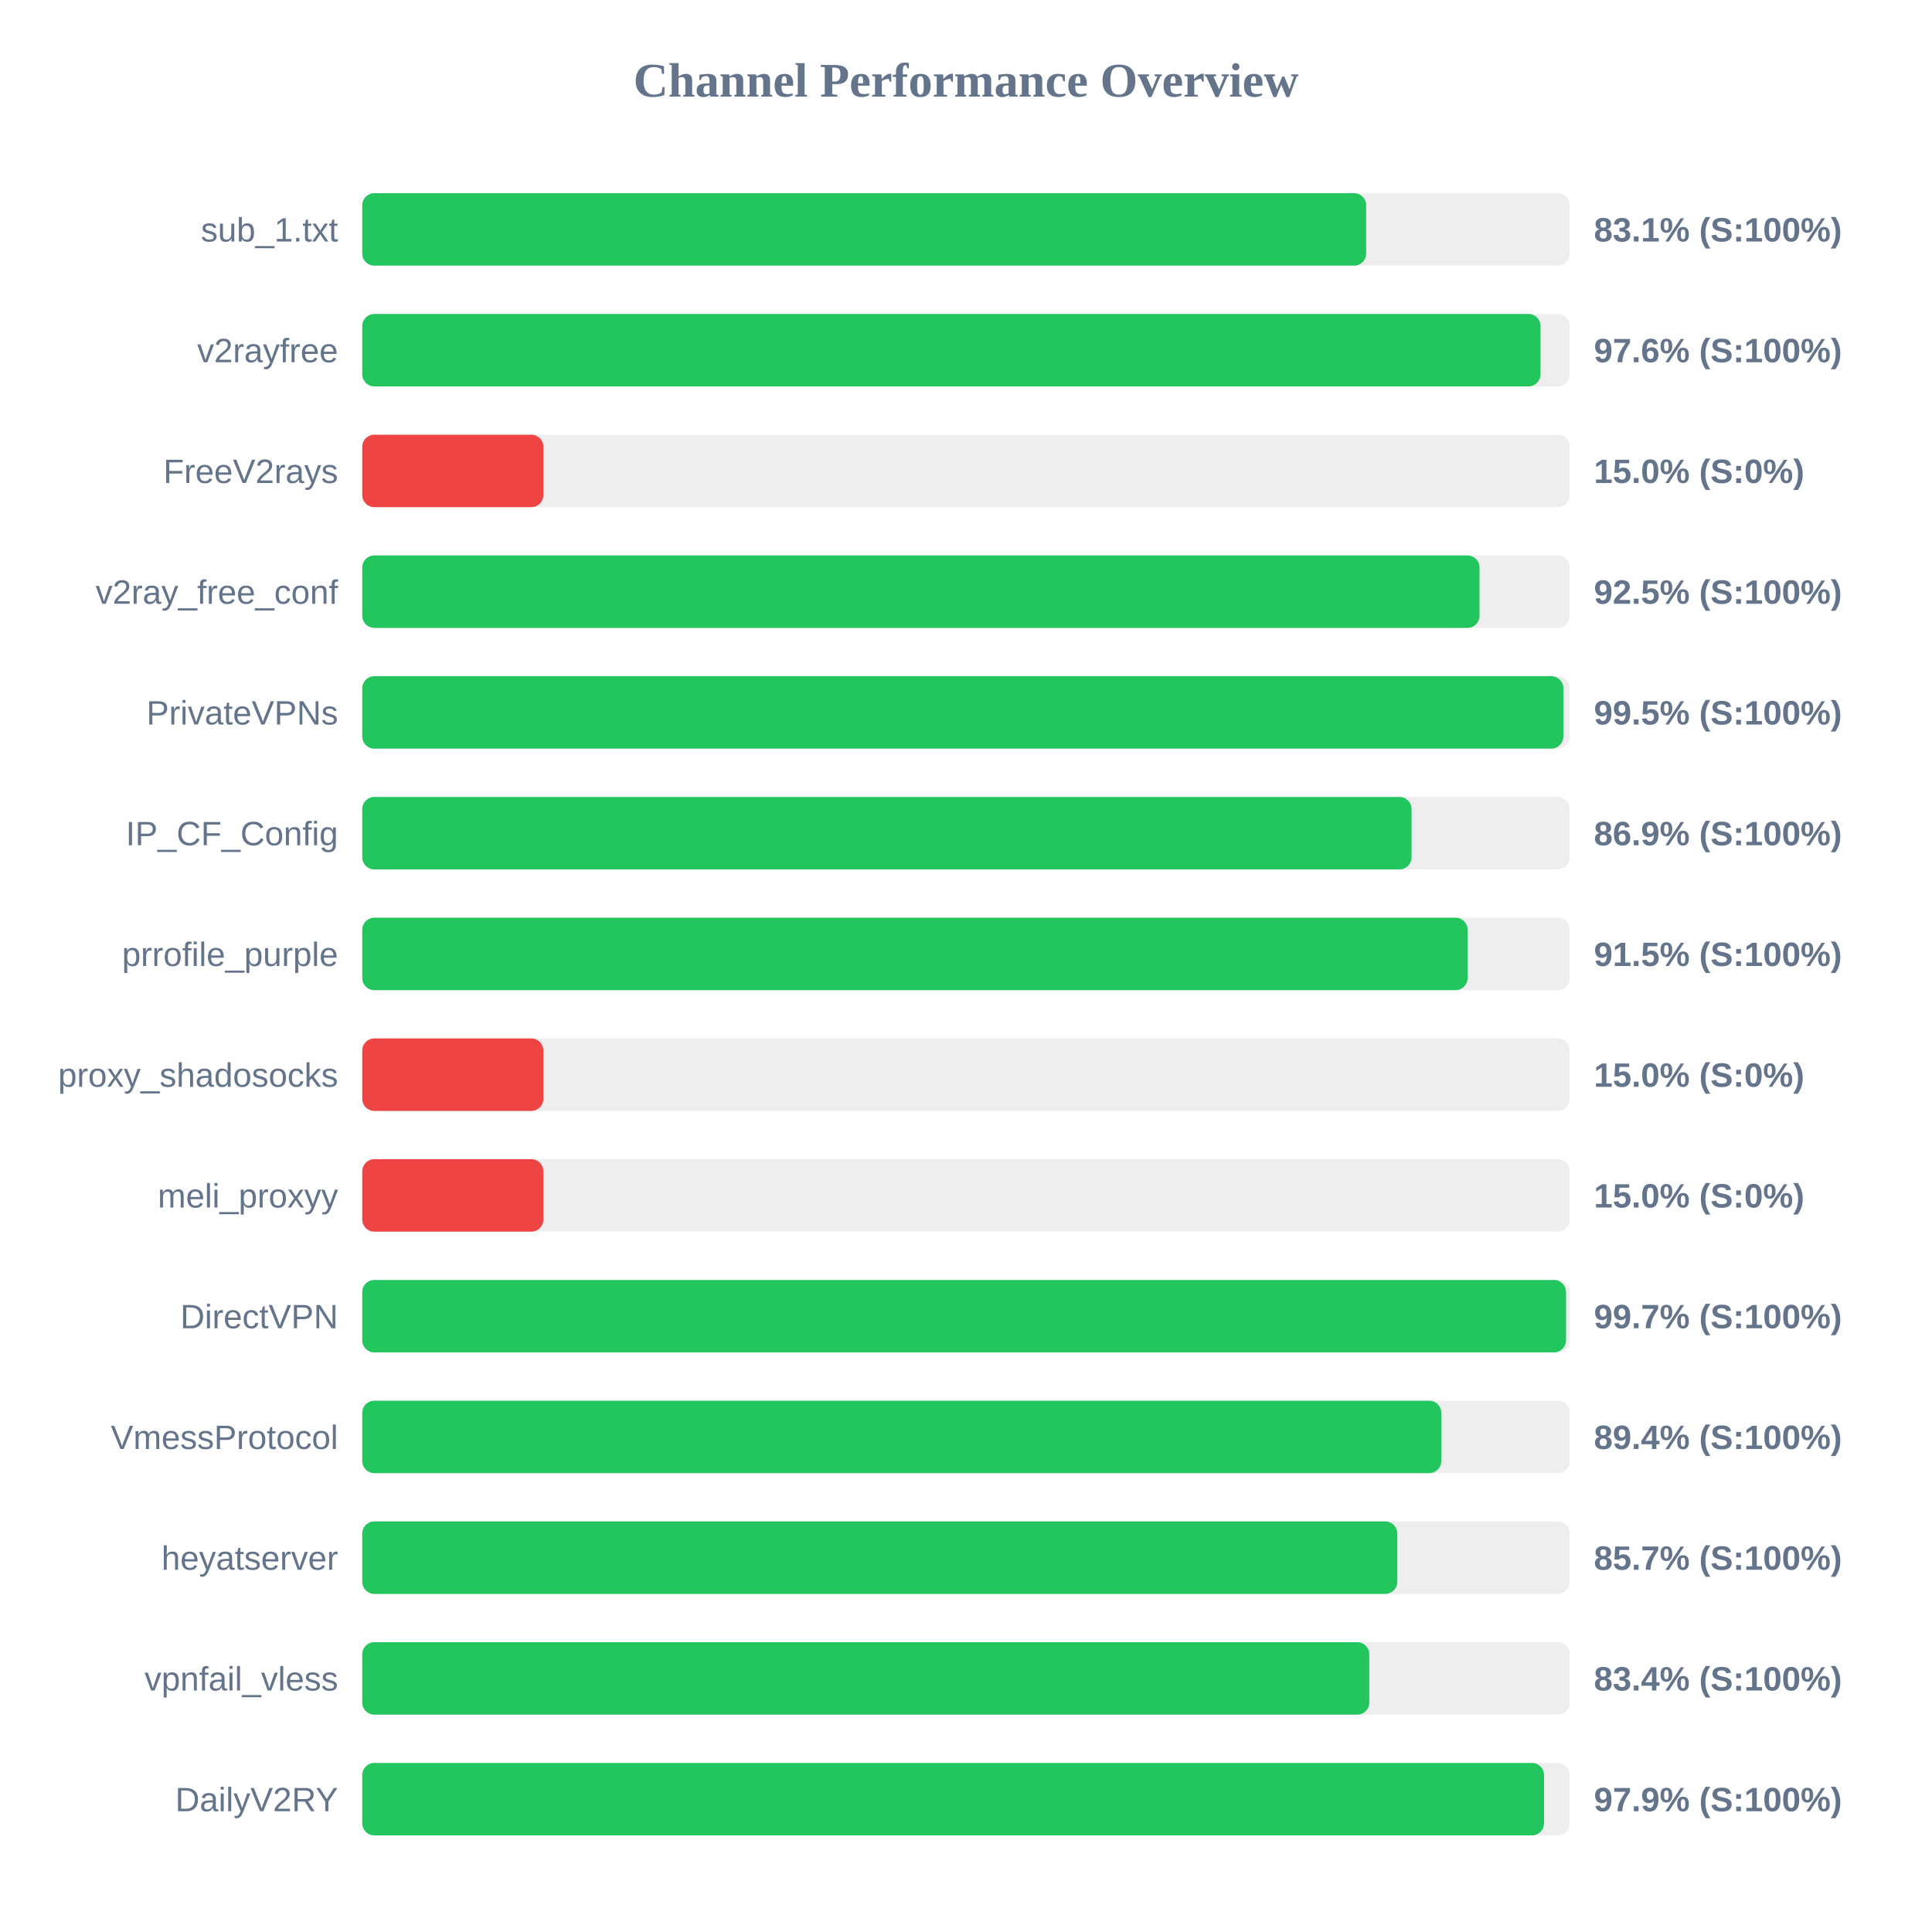
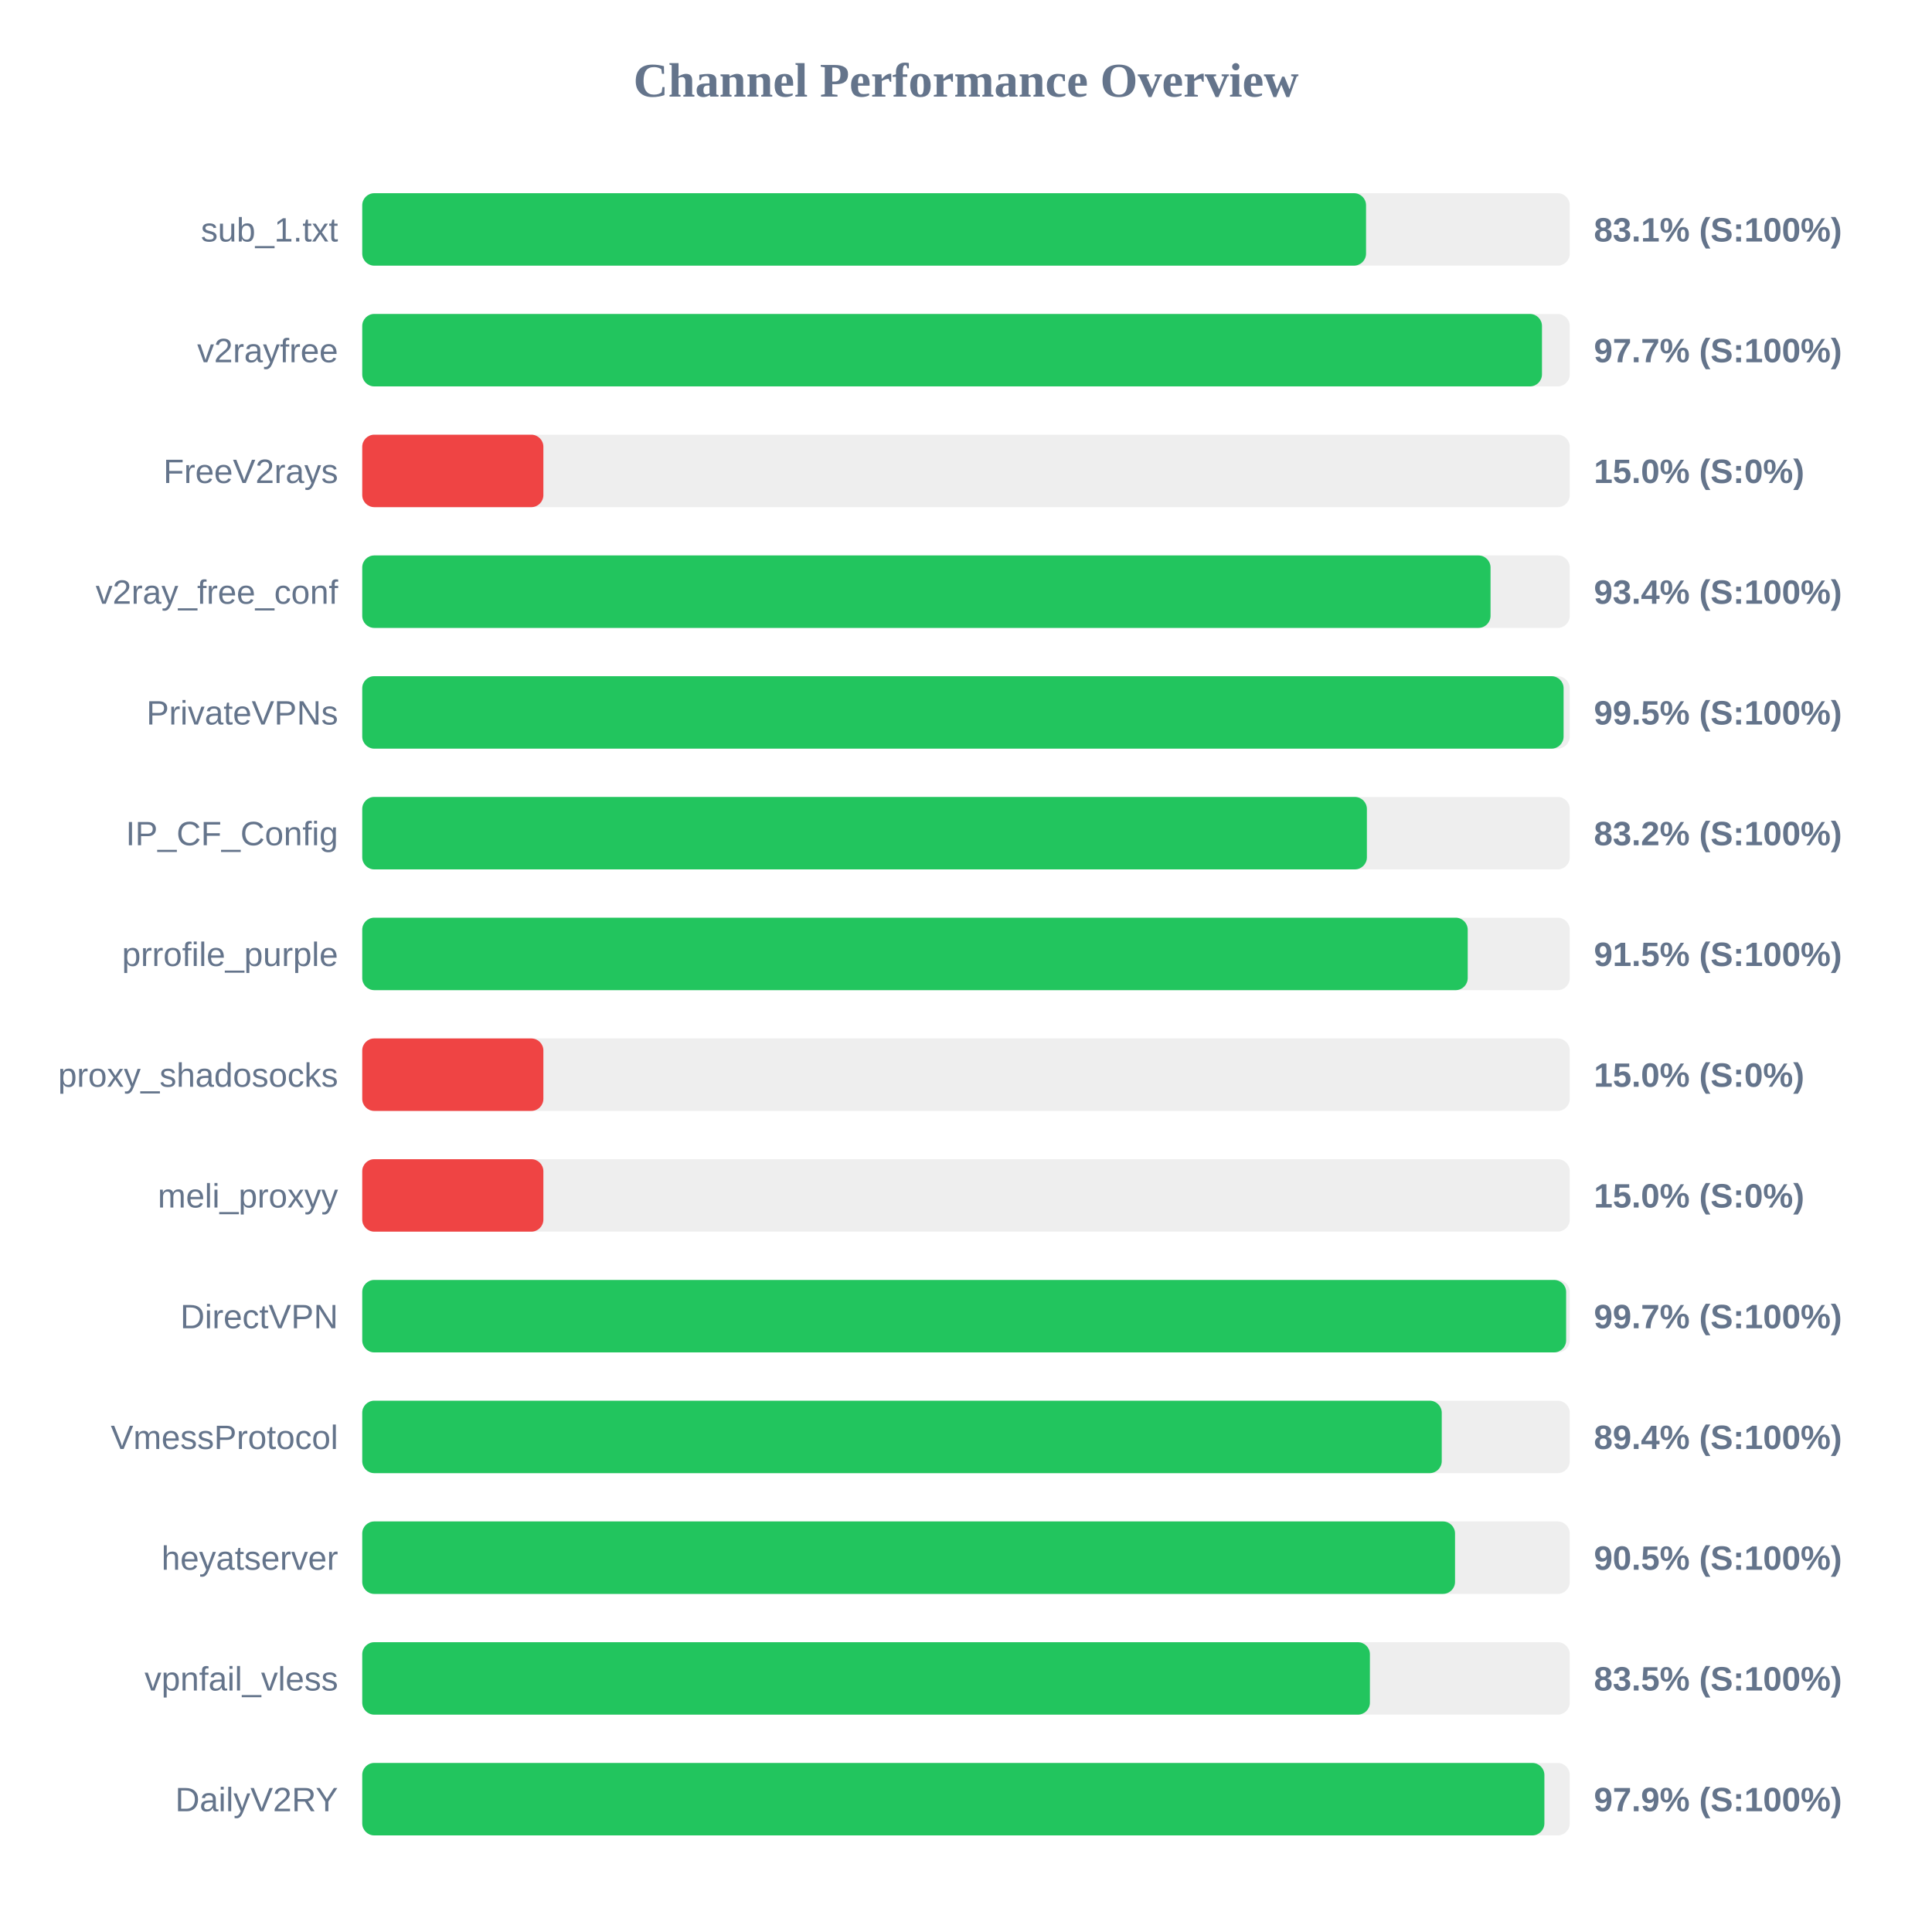
<svg xmlns="http://www.w3.org/2000/svg" width="800" height="800" version="1.1">
  <style>
        .row { font: 14px Arial; fill: #64748b; }
        .score { font: bold 14px Arial; fill: #64748b; }
    </style>
  <text x="400" y="40" text-anchor="middle" font-size="20px" font-weight="bold" fill="#64748b">Channel Performance Overview</text>
  <rect x="150" y="80" width="500" height="30" fill="#eee" rx="5" />
-   <rect x="150" y="80" width="415.7" height="30" fill="#22c55e" rx="5" />
+   <rect x="150" y="80" width="415.65" height="30" fill="#22c55e" rx="5" />
  <text x="140" y="100" text-anchor="end" class="row">sub_1.txt</text>
  <text x="660" y="100" text-anchor="start" class="score">83.1% (S:100%)</text>
  <rect x="150" y="130" width="500" height="30" fill="#eee" rx="5" />
-   <rect x="150" y="130" width="487.9" height="30" fill="#22c55e" rx="5" />
+   <rect x="150" y="130" width="488.5" height="30" fill="#22c55e" rx="5" />
  <text x="140" y="150" text-anchor="end" class="row">v2rayfree</text>
-   <text x="660" y="150" text-anchor="start" class="score">97.6% (S:100%)</text>
+   <text x="660" y="150" text-anchor="start" class="score">97.7% (S:100%)</text>
  <rect x="150" y="180" width="500" height="30" fill="#eee" rx="5" />
  <rect x="150" y="180" width="75.0" height="30" fill="#ef4444" rx="5" />
  <text x="140" y="200" text-anchor="end" class="row">FreeV2rays</text>
  <text x="660" y="200" text-anchor="start" class="score">15.0% (S:0%)</text>
  <rect x="150" y="230" width="500" height="30" fill="#eee" rx="5" />
-   <rect x="150" y="230" width="462.65" height="30" fill="#22c55e" rx="5" />
+   <rect x="150" y="230" width="467.2" height="30" fill="#22c55e" rx="5" />
  <text x="140" y="250" text-anchor="end" class="row">v2ray_free_conf</text>
-   <text x="660" y="250" text-anchor="start" class="score">92.5% (S:100%)</text>
+   <text x="660" y="250" text-anchor="start" class="score">93.4% (S:100%)</text>
  <rect x="150" y="280" width="500" height="30" fill="#eee" rx="5" />
-   <rect x="150" y="280" width="497.35" height="30" fill="#22c55e" rx="5" />
+   <rect x="150" y="280" width="497.45" height="30" fill="#22c55e" rx="5" />
  <text x="140" y="300" text-anchor="end" class="row">PrivateVPNs</text>
  <text x="660" y="300" text-anchor="start" class="score">99.5% (S:100%)</text>
  <rect x="150" y="330" width="500" height="30" fill="#eee" rx="5" />
-   <rect x="150" y="330" width="434.5" height="30" fill="#22c55e" rx="5" />
+   <rect x="150" y="330" width="416.0" height="30" fill="#22c55e" rx="5" />
  <text x="140" y="350" text-anchor="end" class="row">IP_CF_Config</text>
-   <text x="660" y="350" text-anchor="start" class="score">86.9% (S:100%)</text>
+   <text x="660" y="350" text-anchor="start" class="score">83.2% (S:100%)</text>
  <rect x="150" y="380" width="500" height="30" fill="#eee" rx="5" />
-   <rect x="150" y="380" width="457.7" height="30" fill="#22c55e" rx="5" />
+   <rect x="150" y="380" width="457.75" height="30" fill="#22c55e" rx="5" />
  <text x="140" y="400" text-anchor="end" class="row">prrofile_purple</text>
  <text x="660" y="400" text-anchor="start" class="score">91.5% (S:100%)</text>
  <rect x="150" y="430" width="500" height="30" fill="#eee" rx="5" />
  <rect x="150" y="430" width="75.0" height="30" fill="#ef4444" rx="5" />
  <text x="140" y="450" text-anchor="end" class="row">proxy_shadosocks</text>
  <text x="660" y="450" text-anchor="start" class="score">15.0% (S:0%)</text>
  <rect x="150" y="480" width="500" height="30" fill="#eee" rx="5" />
  <rect x="150" y="480" width="75.0" height="30" fill="#ef4444" rx="5" />
  <text x="140" y="500" text-anchor="end" class="row">meli_proxyy</text>
  <text x="660" y="500" text-anchor="start" class="score">15.0% (S:0%)</text>
  <rect x="150" y="530" width="500" height="30" fill="#eee" rx="5" />
-   <rect x="150" y="530" width="498.45" height="30" fill="#22c55e" rx="5" />
+   <rect x="150" y="530" width="498.5" height="30" fill="#22c55e" rx="5" />
  <text x="140" y="550" text-anchor="end" class="row">DirectVPN</text>
  <text x="660" y="550" text-anchor="start" class="score">99.7% (S:100%)</text>
  <rect x="150" y="580" width="500" height="30" fill="#eee" rx="5" />
-   <rect x="150" y="580" width="446.8" height="30" fill="#22c55e" rx="5" />
+   <rect x="150" y="580" width="447.0" height="30" fill="#22c55e" rx="5" />
  <text x="140" y="600" text-anchor="end" class="row">VmessProtocol</text>
  <text x="660" y="600" text-anchor="start" class="score">89.4% (S:100%)</text>
  <rect x="150" y="630" width="500" height="30" fill="#eee" rx="5" />
-   <rect x="150" y="630" width="428.6" height="30" fill="#22c55e" rx="5" />
+   <rect x="150" y="630" width="452.5" height="30" fill="#22c55e" rx="5" />
  <text x="140" y="650" text-anchor="end" class="row">heyatserver</text>
-   <text x="660" y="650" text-anchor="start" class="score">85.7% (S:100%)</text>
+   <text x="660" y="650" text-anchor="start" class="score">90.5% (S:100%)</text>
  <rect x="150" y="680" width="500" height="30" fill="#eee" rx="5" />
-   <rect x="150" y="680" width="417.0" height="30" fill="#22c55e" rx="5" />
+   <rect x="150" y="680" width="417.25" height="30" fill="#22c55e" rx="5" />
  <text x="140" y="700" text-anchor="end" class="row">vpnfail_vless</text>
-   <text x="660" y="700" text-anchor="start" class="score">83.4% (S:100%)</text>
+   <text x="660" y="700" text-anchor="start" class="score">83.5% (S:100%)</text>
  <rect x="150" y="730" width="500" height="30" fill="#eee" rx="5" />
-   <rect x="150" y="730" width="489.35" height="30" fill="#22c55e" rx="5" />
+   <rect x="150" y="730" width="489.5" height="30" fill="#22c55e" rx="5" />
  <text x="140" y="750" text-anchor="end" class="row">DailyV2RY</text>
  <text x="660" y="750" text-anchor="start" class="score">97.9% (S:100%)</text>
</svg>
